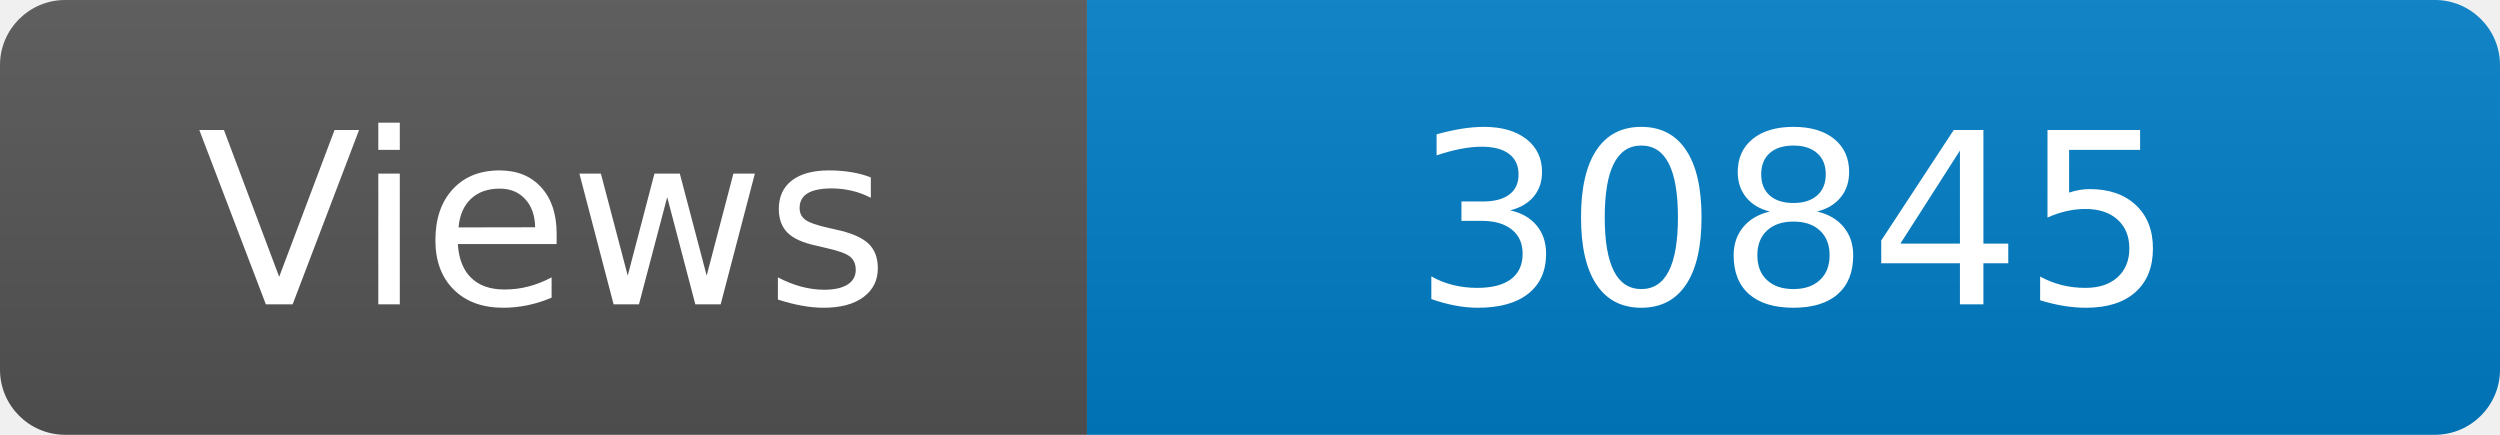
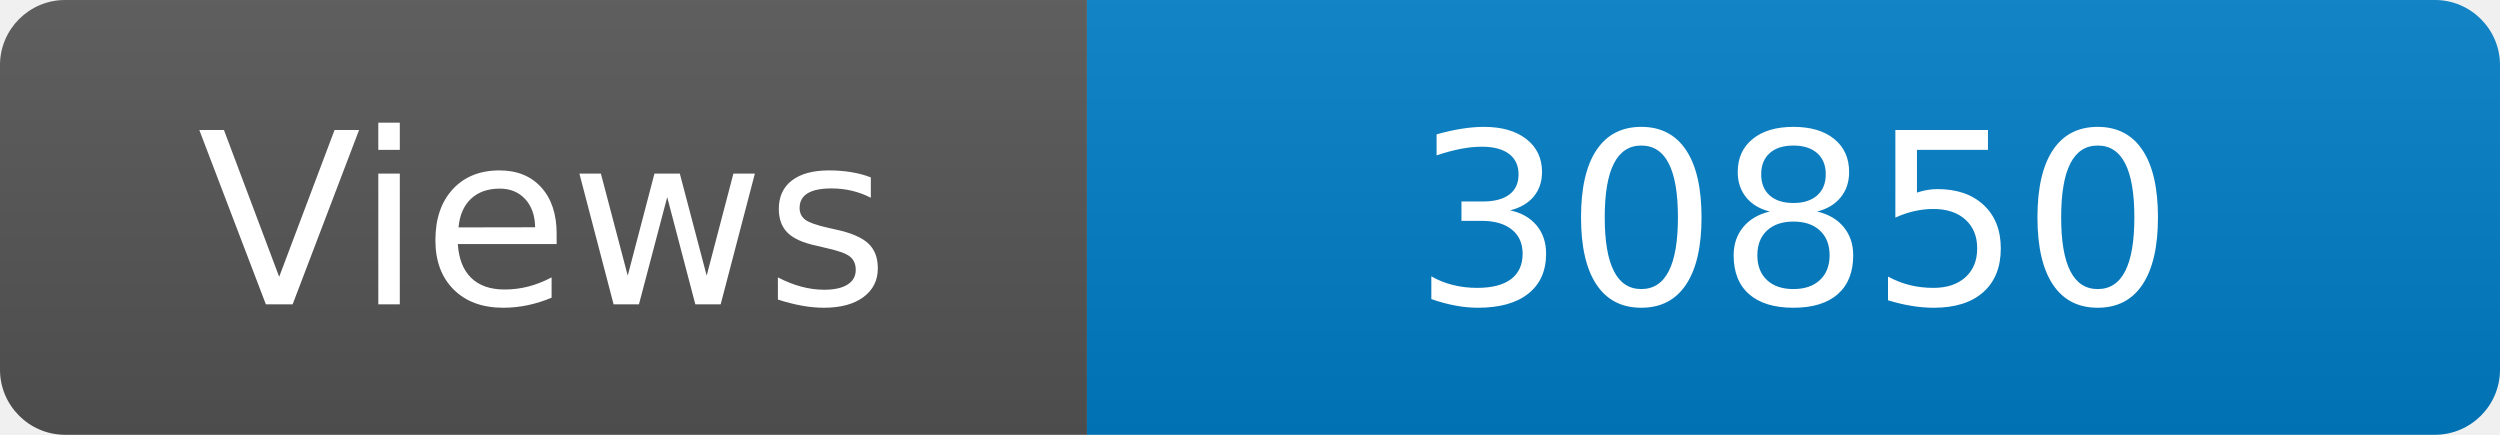
<svg xmlns="http://www.w3.org/2000/svg" width="115" height="20" role="img" aria-label="Maintained?: yes">
  <linearGradient id="s" x2="0" y2="100%">
    <stop offset="0" stop-color="#bbb" stop-opacity=".1" />
    <stop offset="1" stop-opacity=".1" />
  </linearGradient>
  <clipPath id="r">
    <rect width="115" height="20" rx="3" fill="#fff" />
  </clipPath>
  <g clip-path="url(#r)">
    <rect width="50" height="20" fill="#555" />
    <rect x="50" width="160" height="20" fill="#007ec6" />
    <rect width="115" height="20" fill="url(#s)" />
  </g>
  <g fill="#fff" text-anchor="middle" font-family="Verdana,Geneva,DejaVu Sans,sans-serif" font-size="110">
    <text x="250" y="140" transform="scale(.1)" fill="#fff">Views</text>
-     <text x="825" y="140" transform="scale(.1)" fill="#fff">30845</text>
+     <text x="825" y="140" transform="scale(.1)" fill="#fff">30850</text>
  </g>
</svg>
